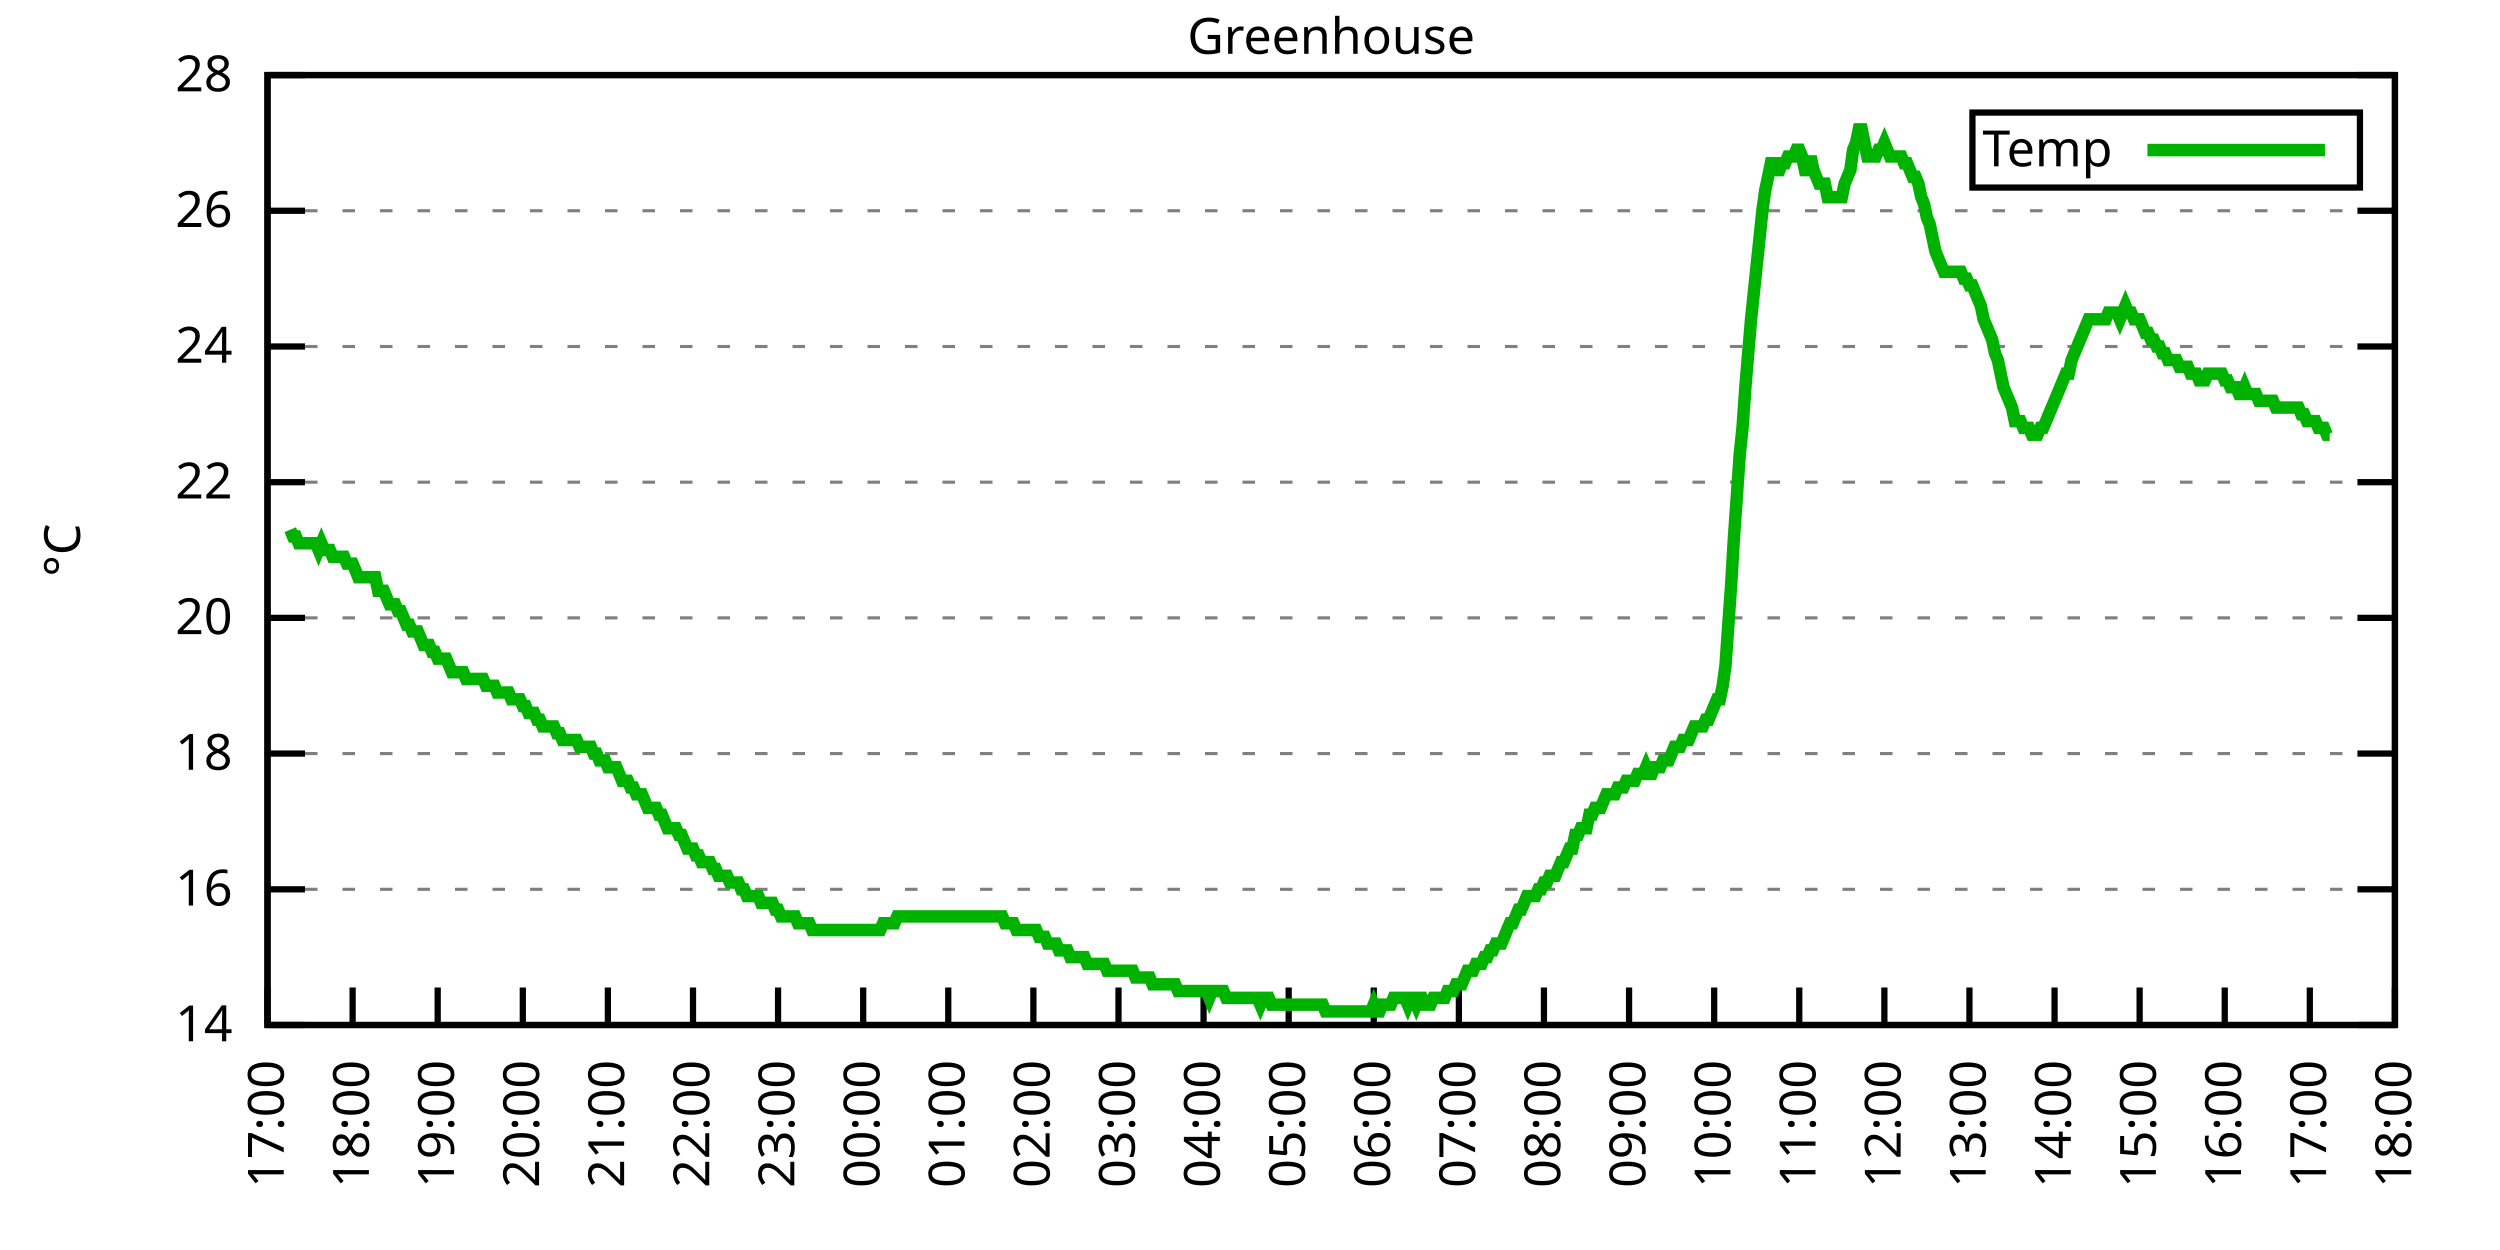
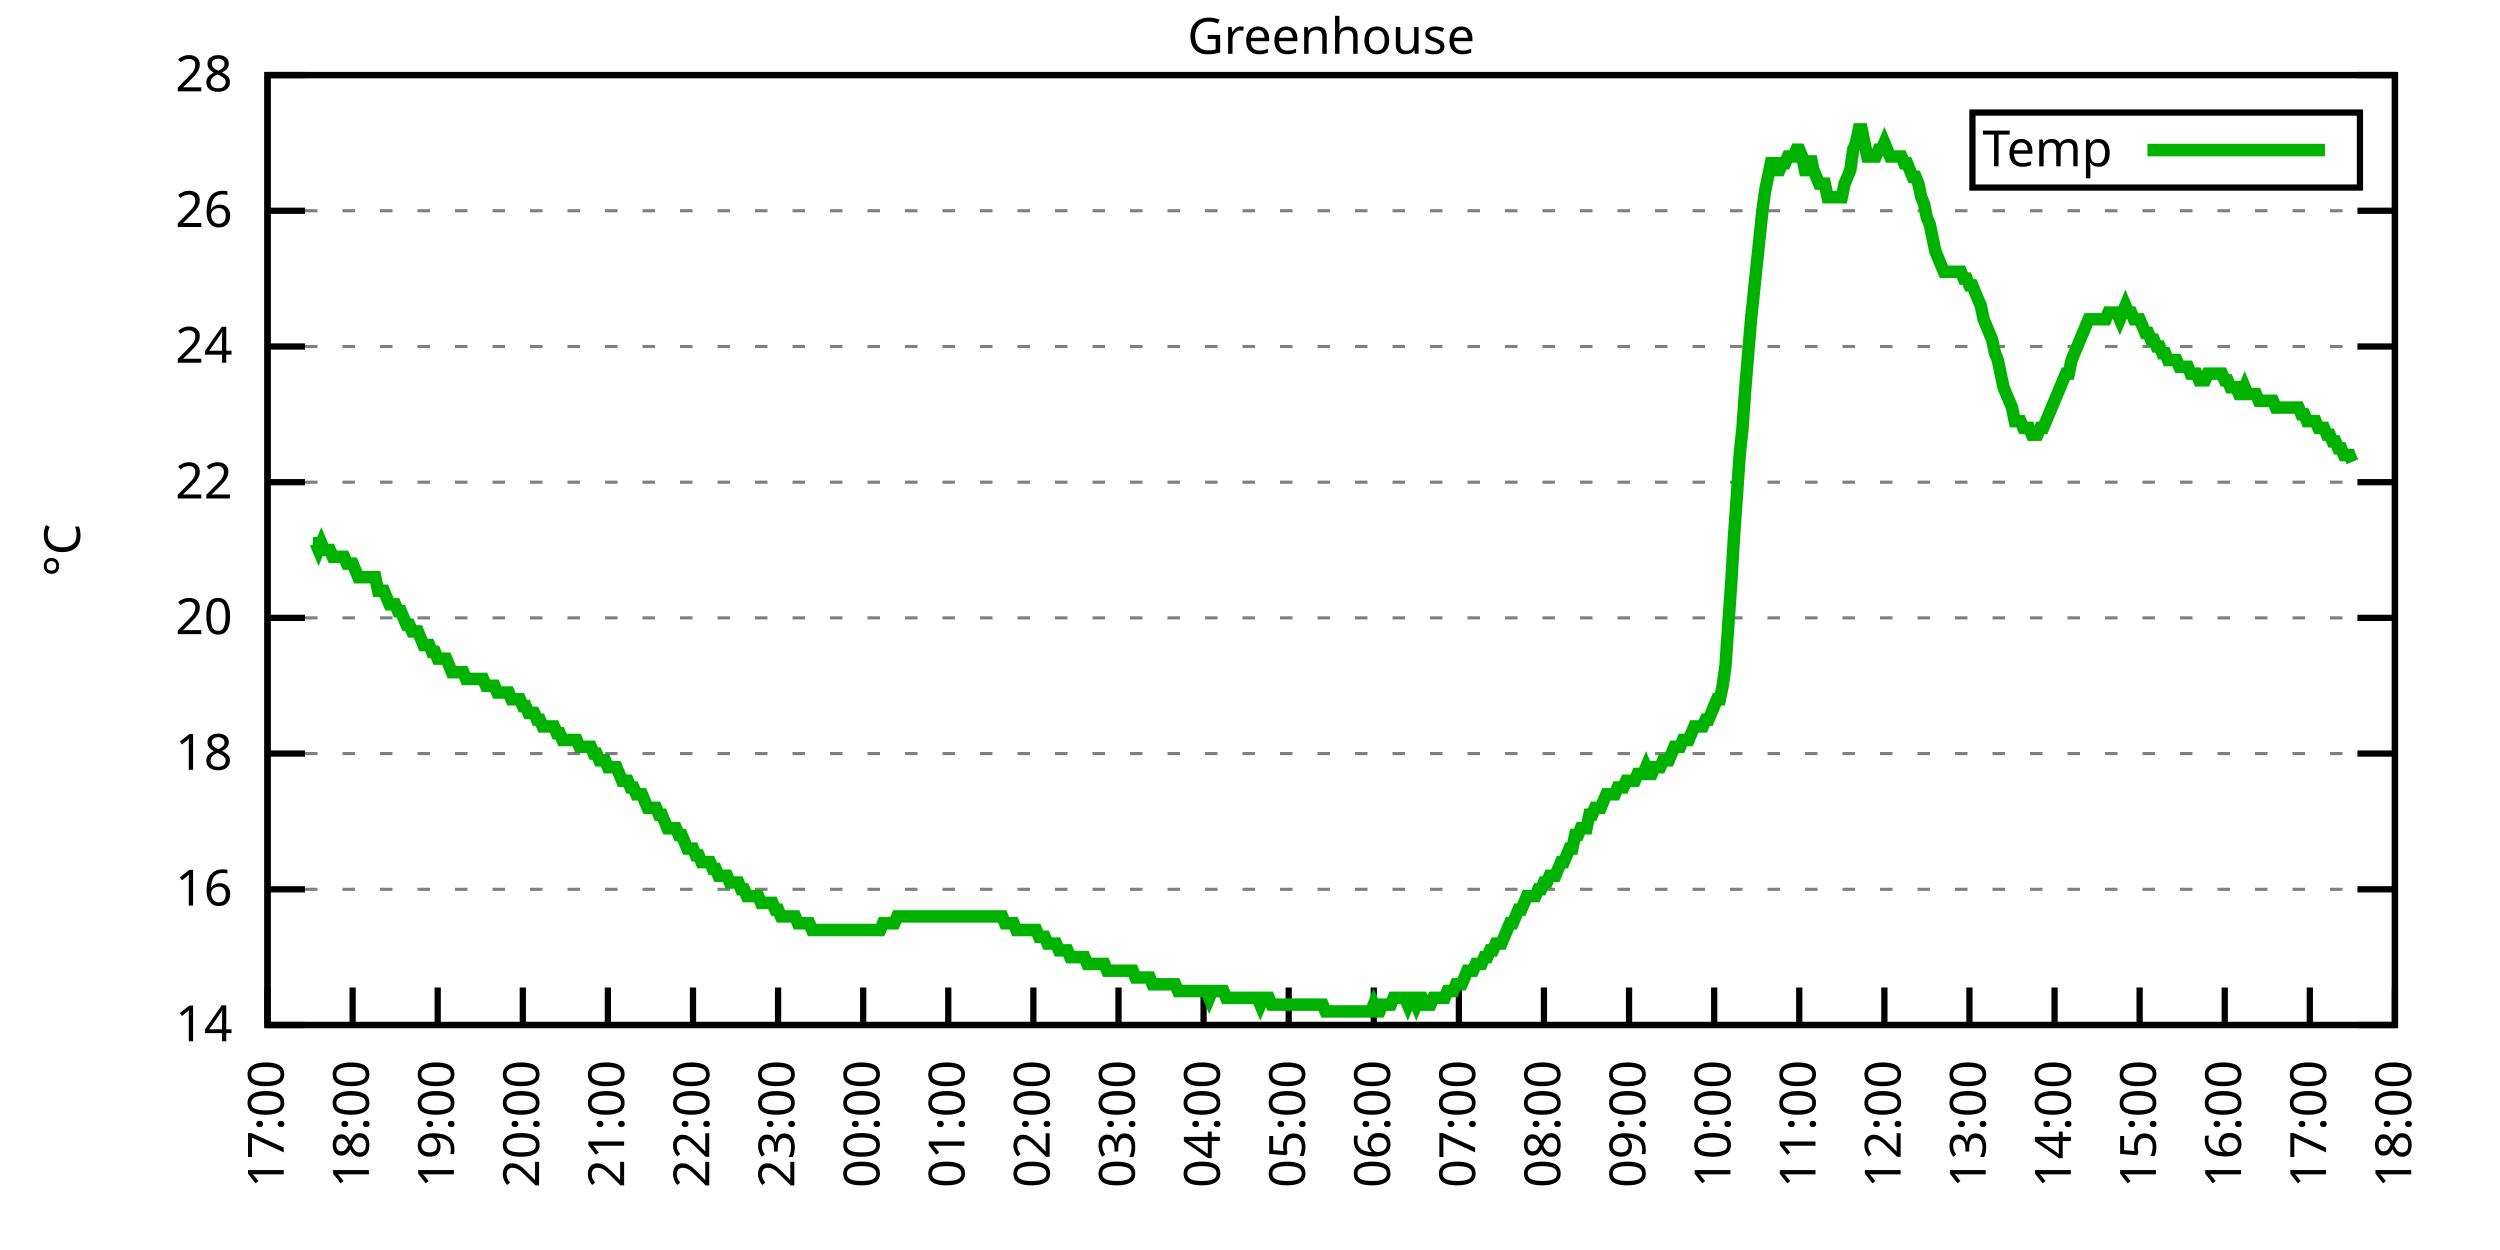
<svg xmlns="http://www.w3.org/2000/svg" xmlns:xlink="http://www.w3.org/1999/xlink" width="400" height="200" viewBox="0 0 400 200">
  <g id="gnuplot_canvas">
    <rect x="0" y="0" width="400" height="200" fill="none" />
    <defs>
      <circle id="gpDot" r="0.5" stroke-width="0.5" stroke="currentColor" />
      <path id="gpPt0" stroke-width="0.333" stroke="currentColor" d="M-1,0 h2 M0,-1 v2" />
      <path id="gpPt1" stroke-width="0.333" stroke="currentColor" d="M-1,-1 L1,1 M1,-1 L-1,1" />
      <path id="gpPt2" stroke-width="0.333" stroke="currentColor" d="M-1,0 L1,0 M0,-1 L0,1 M-1,-1 L1,1 M-1,1 L1,-1" />
      <rect id="gpPt3" stroke-width="0.333" stroke="currentColor" x="-1" y="-1" width="2" height="2" />
      <rect id="gpPt4" stroke-width="0.333" stroke="currentColor" fill="currentColor" x="-1" y="-1" width="2" height="2" />
      <circle id="gpPt5" stroke-width="0.333" stroke="currentColor" cx="0" cy="0" r="1" />
      <use xlink:href="#gpPt5" id="gpPt6" fill="currentColor" stroke="none" />
      <path id="gpPt7" stroke-width="0.333" stroke="currentColor" d="M0,-1.33 L-1.33,0.67 L1.33,0.67 z" />
      <use xlink:href="#gpPt7" id="gpPt8" fill="currentColor" stroke="none" />
      <use xlink:href="#gpPt7" id="gpPt9" stroke="currentColor" transform="rotate(180)" />
      <use xlink:href="#gpPt9" id="gpPt10" fill="currentColor" stroke="none" />
      <use xlink:href="#gpPt3" id="gpPt11" stroke="currentColor" transform="rotate(45)" />
      <use xlink:href="#gpPt11" id="gpPt12" fill="currentColor" stroke="none" />
      <path id="gpPt13" stroke-width="0.333" stroke="currentColor" d="M0,1.330 L1.265,0.411 L0.782,-1.067 L-0.782,-1.076 L-1.265,0.411 z" />
      <use xlink:href="#gpPt13" id="gpPt14" fill="currentColor" stroke="none" />
      <filter id="textbox" filterUnits="objectBoundingBox" x="0" y="0" height="1" width="1">
        <feFlood flood-color="white" flood-opacity="1" result="bgnd" />
        <feComposite in="SourceGraphic" in2="bgnd" operator="atop" />
      </filter>
      <filter id="greybox" filterUnits="objectBoundingBox" x="0" y="0" height="1" width="1">
        <feFlood flood-color="lightgrey" flood-opacity="1" result="grey" />
        <feComposite in="SourceGraphic" in2="grey" operator="atop" />
      </filter>
    </defs>
    <g fill="none" color="white" stroke="currentColor" stroke-width="1.00" stroke-linecap="butt" stroke-linejoin="miter">
</g>
    <g fill="none" color="black" stroke="currentColor" stroke-width="1.00" stroke-linecap="butt" stroke-linejoin="miter">
      <g stroke="none" shape-rendering="crispEdges">
        <polygon fill="rgb(255, 255, 255)" points="42.80,164.00 383.18,164.00 383.18,12.02 42.80,12.02 " />
      </g>
    </g>
    <g fill="none" color="black" stroke="currentColor" stroke-width="1.00" stroke-linecap="butt" stroke-linejoin="miter">
</g>
    <g fill="none" color="black" stroke="black" stroke-width="0.50" stroke-linecap="butt" stroke-linejoin="miter">
</g>
    <g fill="none" color="gray" stroke="currentColor" stroke-width="0.50" stroke-linecap="butt" stroke-linejoin="miter">
      <path stroke="gray" stroke-dasharray="2,4" class="gridline" d="M42.80,164.00 L383.19,164.00  " />
    </g>
    <g fill="none" color="gray" stroke="gray" stroke-width="1.00" stroke-linecap="butt" stroke-linejoin="miter">
</g>
    <g fill="none" color="black" stroke="currentColor" stroke-width="1.00" stroke-linecap="butt" stroke-linejoin="miter">
      <path stroke="black" d="M42.80,164.00 L48.80,164.00 M383.19,164.00 L377.19,164.00  " />
      <g transform="translate(37.20,166.60)" stroke="none" fill="black" font-family="Sans" font-size="8.00" text-anchor="end">
        <text>
          <tspan font-family="Sans"> 14</tspan>
        </text>
      </g>
    </g>
    <g fill="none" color="black" stroke="currentColor" stroke-width="1.00" stroke-linecap="butt" stroke-linejoin="miter">
</g>
    <g fill="none" color="black" stroke="black" stroke-width="0.50" stroke-linecap="butt" stroke-linejoin="miter">
</g>
    <g fill="none" color="gray" stroke="currentColor" stroke-width="0.50" stroke-linecap="butt" stroke-linejoin="miter">
      <path stroke="gray" stroke-dasharray="2,4" class="gridline" d="M42.80,142.29 L383.19,142.29  " />
    </g>
    <g fill="none" color="gray" stroke="gray" stroke-width="1.00" stroke-linecap="butt" stroke-linejoin="miter">
</g>
    <g fill="none" color="black" stroke="currentColor" stroke-width="1.00" stroke-linecap="butt" stroke-linejoin="miter">
      <path stroke="black" d="M42.80,142.29 L48.80,142.29 M383.19,142.29 L377.19,142.29  " />
      <g transform="translate(37.20,144.89)" stroke="none" fill="black" font-family="Sans" font-size="8.00" text-anchor="end">
        <text>
          <tspan font-family="Sans"> 16</tspan>
        </text>
      </g>
    </g>
    <g fill="none" color="black" stroke="currentColor" stroke-width="1.00" stroke-linecap="butt" stroke-linejoin="miter">
</g>
    <g fill="none" color="black" stroke="black" stroke-width="0.50" stroke-linecap="butt" stroke-linejoin="miter">
</g>
    <g fill="none" color="gray" stroke="currentColor" stroke-width="0.50" stroke-linecap="butt" stroke-linejoin="miter">
      <path stroke="gray" stroke-dasharray="2,4" class="gridline" d="M42.80,120.57 L383.19,120.57  " />
    </g>
    <g fill="none" color="gray" stroke="gray" stroke-width="1.00" stroke-linecap="butt" stroke-linejoin="miter">
</g>
    <g fill="none" color="black" stroke="currentColor" stroke-width="1.00" stroke-linecap="butt" stroke-linejoin="miter">
      <path stroke="black" d="M42.80,120.57 L48.80,120.57 M383.19,120.57 L377.19,120.57  " />
      <g transform="translate(37.20,123.17)" stroke="none" fill="black" font-family="Sans" font-size="8.00" text-anchor="end">
        <text>
          <tspan font-family="Sans"> 18</tspan>
        </text>
      </g>
    </g>
    <g fill="none" color="black" stroke="currentColor" stroke-width="1.00" stroke-linecap="butt" stroke-linejoin="miter">
</g>
    <g fill="none" color="black" stroke="black" stroke-width="0.50" stroke-linecap="butt" stroke-linejoin="miter">
</g>
    <g fill="none" color="gray" stroke="currentColor" stroke-width="0.50" stroke-linecap="butt" stroke-linejoin="miter">
      <path stroke="gray" stroke-dasharray="2,4" class="gridline" d="M42.80,98.86 L383.19,98.86  " />
    </g>
    <g fill="none" color="gray" stroke="gray" stroke-width="1.00" stroke-linecap="butt" stroke-linejoin="miter">
</g>
    <g fill="none" color="black" stroke="currentColor" stroke-width="1.00" stroke-linecap="butt" stroke-linejoin="miter">
      <path stroke="black" d="M42.80,98.86 L48.80,98.86 M383.19,98.86 L377.19,98.86  " />
      <g transform="translate(37.20,101.46)" stroke="none" fill="black" font-family="Sans" font-size="8.00" text-anchor="end">
        <text>
          <tspan font-family="Sans"> 20</tspan>
        </text>
      </g>
    </g>
    <g fill="none" color="black" stroke="currentColor" stroke-width="1.00" stroke-linecap="butt" stroke-linejoin="miter">
</g>
    <g fill="none" color="black" stroke="black" stroke-width="0.50" stroke-linecap="butt" stroke-linejoin="miter">
</g>
    <g fill="none" color="gray" stroke="currentColor" stroke-width="0.50" stroke-linecap="butt" stroke-linejoin="miter">
      <path stroke="gray" stroke-dasharray="2,4" class="gridline" d="M42.80,77.15 L383.19,77.15  " />
    </g>
    <g fill="none" color="gray" stroke="gray" stroke-width="1.00" stroke-linecap="butt" stroke-linejoin="miter">
</g>
    <g fill="none" color="black" stroke="currentColor" stroke-width="1.00" stroke-linecap="butt" stroke-linejoin="miter">
      <path stroke="black" d="M42.80,77.15 L48.80,77.15 M383.19,77.15 L377.19,77.15  " />
      <g transform="translate(37.20,79.75)" stroke="none" fill="black" font-family="Sans" font-size="8.00" text-anchor="end">
        <text>
          <tspan font-family="Sans"> 22</tspan>
        </text>
      </g>
    </g>
    <g fill="none" color="black" stroke="currentColor" stroke-width="1.00" stroke-linecap="butt" stroke-linejoin="miter">
</g>
    <g fill="none" color="black" stroke="black" stroke-width="0.50" stroke-linecap="butt" stroke-linejoin="miter">
</g>
    <g fill="none" color="gray" stroke="currentColor" stroke-width="0.50" stroke-linecap="butt" stroke-linejoin="miter">
      <path stroke="gray" stroke-dasharray="2,4" class="gridline" d="M42.80,55.44 L383.19,55.44  " />
    </g>
    <g fill="none" color="gray" stroke="gray" stroke-width="1.00" stroke-linecap="butt" stroke-linejoin="miter">
</g>
    <g fill="none" color="black" stroke="currentColor" stroke-width="1.00" stroke-linecap="butt" stroke-linejoin="miter">
      <path stroke="black" d="M42.80,55.44 L48.80,55.44 M383.19,55.44 L377.19,55.44  " />
      <g transform="translate(37.20,58.04)" stroke="none" fill="black" font-family="Sans" font-size="8.00" text-anchor="end">
        <text>
          <tspan font-family="Sans"> 24</tspan>
        </text>
      </g>
    </g>
    <g fill="none" color="black" stroke="currentColor" stroke-width="1.00" stroke-linecap="butt" stroke-linejoin="miter">
</g>
    <g fill="none" color="black" stroke="black" stroke-width="0.50" stroke-linecap="butt" stroke-linejoin="miter">
</g>
    <g fill="none" color="gray" stroke="currentColor" stroke-width="0.50" stroke-linecap="butt" stroke-linejoin="miter">
      <path stroke="gray" stroke-dasharray="2,4" class="gridline" d="M42.80,33.72 L383.19,33.72  " />
    </g>
    <g fill="none" color="gray" stroke="gray" stroke-width="1.00" stroke-linecap="butt" stroke-linejoin="miter">
</g>
    <g fill="none" color="black" stroke="currentColor" stroke-width="1.00" stroke-linecap="butt" stroke-linejoin="miter">
      <path stroke="black" d="M42.80,33.72 L48.80,33.72 M383.19,33.72 L377.19,33.72  " />
      <g transform="translate(37.20,36.32)" stroke="none" fill="black" font-family="Sans" font-size="8.00" text-anchor="end">
        <text>
          <tspan font-family="Sans"> 26</tspan>
        </text>
      </g>
    </g>
    <g fill="none" color="black" stroke="currentColor" stroke-width="1.00" stroke-linecap="butt" stroke-linejoin="miter">
</g>
    <g fill="none" color="black" stroke="black" stroke-width="0.50" stroke-linecap="butt" stroke-linejoin="miter">
</g>
    <g fill="none" color="gray" stroke="currentColor" stroke-width="0.50" stroke-linecap="butt" stroke-linejoin="miter">
      <path stroke="gray" stroke-dasharray="2,4" class="gridline" d="M42.80,12.01 L383.19,12.01  " />
    </g>
    <g fill="none" color="gray" stroke="gray" stroke-width="1.00" stroke-linecap="butt" stroke-linejoin="miter">
</g>
    <g fill="none" color="black" stroke="currentColor" stroke-width="1.00" stroke-linecap="butt" stroke-linejoin="miter">
      <path stroke="black" d="M42.80,12.01 L48.80,12.01 M383.19,12.01 L377.19,12.01  " />
      <g transform="translate(37.20,14.61)" stroke="none" fill="black" font-family="Sans" font-size="8.00" text-anchor="end">
        <text>
          <tspan font-family="Sans"> 28</tspan>
        </text>
      </g>
    </g>
    <g fill="none" color="black" stroke="currentColor" stroke-width="1.00" stroke-linecap="butt" stroke-linejoin="miter">
      <path stroke="black" d="M42.80,164.00 L42.80,158.00  " />
      <g transform="translate(45.40,169.60) rotate(270.00)" stroke="none" fill="black" font-family="Sans" font-size="8.00" text-anchor="end">
        <text>
          <tspan font-family="Sans">17:00</tspan>
        </text>
      </g>
    </g>
    <g fill="none" color="black" stroke="currentColor" stroke-width="1.00" stroke-linecap="butt" stroke-linejoin="miter">
      <path stroke="black" d="M56.42,164.00 L56.42,158.00  " />
      <g transform="translate(59.02,169.60) rotate(270.00)" stroke="none" fill="black" font-family="Sans" font-size="8.00" text-anchor="end">
        <text>
          <tspan font-family="Sans">18:00</tspan>
        </text>
      </g>
    </g>
    <g fill="none" color="black" stroke="currentColor" stroke-width="1.00" stroke-linecap="butt" stroke-linejoin="miter">
      <path stroke="black" d="M70.03,164.00 L70.03,158.00  " />
      <g transform="translate(72.63,169.60) rotate(270.00)" stroke="none" fill="black" font-family="Sans" font-size="8.00" text-anchor="end">
        <text>
          <tspan font-family="Sans">19:00</tspan>
        </text>
      </g>
    </g>
    <g fill="none" color="black" stroke="currentColor" stroke-width="1.00" stroke-linecap="butt" stroke-linejoin="miter">
      <path stroke="black" d="M83.65,164.00 L83.65,158.00  " />
      <g transform="translate(86.25,169.60) rotate(270.00)" stroke="none" fill="black" font-family="Sans" font-size="8.00" text-anchor="end">
        <text>
          <tspan font-family="Sans">20:00</tspan>
        </text>
      </g>
    </g>
    <g fill="none" color="black" stroke="currentColor" stroke-width="1.00" stroke-linecap="butt" stroke-linejoin="miter">
      <path stroke="black" d="M97.26,164.00 L97.26,158.00  " />
      <g transform="translate(99.86,169.60) rotate(270.00)" stroke="none" fill="black" font-family="Sans" font-size="8.00" text-anchor="end">
        <text>
          <tspan font-family="Sans">21:00</tspan>
        </text>
      </g>
    </g>
    <g fill="none" color="black" stroke="currentColor" stroke-width="1.00" stroke-linecap="butt" stroke-linejoin="miter">
      <path stroke="black" d="M110.88,164.00 L110.88,158.00  " />
      <g transform="translate(113.48,169.60) rotate(270.00)" stroke="none" fill="black" font-family="Sans" font-size="8.00" text-anchor="end">
        <text>
          <tspan font-family="Sans">22:00</tspan>
        </text>
      </g>
    </g>
    <g fill="none" color="black" stroke="currentColor" stroke-width="1.00" stroke-linecap="butt" stroke-linejoin="miter">
      <path stroke="black" d="M124.49,164.00 L124.49,158.00  " />
      <g transform="translate(127.09,169.60) rotate(270.00)" stroke="none" fill="black" font-family="Sans" font-size="8.00" text-anchor="end">
        <text>
          <tspan font-family="Sans">23:00</tspan>
        </text>
      </g>
    </g>
    <g fill="none" color="black" stroke="currentColor" stroke-width="1.00" stroke-linecap="butt" stroke-linejoin="miter">
      <path stroke="black" d="M138.11,164.00 L138.11,158.00  " />
      <g transform="translate(140.71,169.60) rotate(270.00)" stroke="none" fill="black" font-family="Sans" font-size="8.00" text-anchor="end">
        <text>
          <tspan font-family="Sans">00:00</tspan>
        </text>
      </g>
    </g>
    <g fill="none" color="black" stroke="currentColor" stroke-width="1.00" stroke-linecap="butt" stroke-linejoin="miter">
      <path stroke="black" d="M151.72,164.00 L151.72,158.00  " />
      <g transform="translate(154.32,169.60) rotate(270.00)" stroke="none" fill="black" font-family="Sans" font-size="8.00" text-anchor="end">
        <text>
          <tspan font-family="Sans">01:00</tspan>
        </text>
      </g>
    </g>
    <g fill="none" color="black" stroke="currentColor" stroke-width="1.00" stroke-linecap="butt" stroke-linejoin="miter">
      <path stroke="black" d="M165.34,164.00 L165.34,158.00  " />
      <g transform="translate(167.94,169.60) rotate(270.00)" stroke="none" fill="black" font-family="Sans" font-size="8.00" text-anchor="end">
        <text>
          <tspan font-family="Sans">02:00</tspan>
        </text>
      </g>
    </g>
    <g fill="none" color="black" stroke="currentColor" stroke-width="1.00" stroke-linecap="butt" stroke-linejoin="miter">
      <path stroke="black" d="M178.96,164.00 L178.96,158.00  " />
      <g transform="translate(181.56,169.60) rotate(270.00)" stroke="none" fill="black" font-family="Sans" font-size="8.00" text-anchor="end">
        <text>
          <tspan font-family="Sans">03:00</tspan>
        </text>
      </g>
    </g>
    <g fill="none" color="black" stroke="currentColor" stroke-width="1.00" stroke-linecap="butt" stroke-linejoin="miter">
      <path stroke="black" d="M192.57,164.00 L192.57,158.00  " />
      <g transform="translate(195.17,169.60) rotate(270.00)" stroke="none" fill="black" font-family="Sans" font-size="8.00" text-anchor="end">
        <text>
          <tspan font-family="Sans">04:00</tspan>
        </text>
      </g>
    </g>
    <g fill="none" color="black" stroke="currentColor" stroke-width="1.00" stroke-linecap="butt" stroke-linejoin="miter">
      <path stroke="black" d="M206.19,164.00 L206.19,158.00  " />
      <g transform="translate(208.79,169.60) rotate(270.00)" stroke="none" fill="black" font-family="Sans" font-size="8.00" text-anchor="end">
        <text>
          <tspan font-family="Sans">05:00</tspan>
        </text>
      </g>
    </g>
    <g fill="none" color="black" stroke="currentColor" stroke-width="1.00" stroke-linecap="butt" stroke-linejoin="miter">
      <path stroke="black" d="M219.80,164.00 L219.80,158.00  " />
      <g transform="translate(222.40,169.60) rotate(270.00)" stroke="none" fill="black" font-family="Sans" font-size="8.00" text-anchor="end">
        <text>
          <tspan font-family="Sans">06:00</tspan>
        </text>
      </g>
    </g>
    <g fill="none" color="black" stroke="currentColor" stroke-width="1.00" stroke-linecap="butt" stroke-linejoin="miter">
      <path stroke="black" d="M233.42,164.00 L233.42,158.00  " />
      <g transform="translate(236.02,169.60) rotate(270.00)" stroke="none" fill="black" font-family="Sans" font-size="8.00" text-anchor="end">
        <text>
          <tspan font-family="Sans">07:00</tspan>
        </text>
      </g>
    </g>
    <g fill="none" color="black" stroke="currentColor" stroke-width="1.00" stroke-linecap="butt" stroke-linejoin="miter">
      <path stroke="black" d="M247.03,164.00 L247.03,158.00  " />
      <g transform="translate(249.63,169.60) rotate(270.00)" stroke="none" fill="black" font-family="Sans" font-size="8.00" text-anchor="end">
        <text>
          <tspan font-family="Sans">08:00</tspan>
        </text>
      </g>
    </g>
    <g fill="none" color="black" stroke="currentColor" stroke-width="1.00" stroke-linecap="butt" stroke-linejoin="miter">
      <path stroke="black" d="M260.65,164.00 L260.65,158.00  " />
      <g transform="translate(263.25,169.60) rotate(270.00)" stroke="none" fill="black" font-family="Sans" font-size="8.00" text-anchor="end">
        <text>
          <tspan font-family="Sans">09:00</tspan>
        </text>
      </g>
    </g>
    <g fill="none" color="black" stroke="currentColor" stroke-width="1.00" stroke-linecap="butt" stroke-linejoin="miter">
      <path stroke="black" d="M274.27,164.00 L274.27,158.00  " />
      <g transform="translate(276.87,169.60) rotate(270.00)" stroke="none" fill="black" font-family="Sans" font-size="8.00" text-anchor="end">
        <text>
          <tspan font-family="Sans">10:00</tspan>
        </text>
      </g>
    </g>
    <g fill="none" color="black" stroke="currentColor" stroke-width="1.00" stroke-linecap="butt" stroke-linejoin="miter">
      <path stroke="black" d="M287.88,164.00 L287.88,158.00  " />
      <g transform="translate(290.48,169.60) rotate(270.00)" stroke="none" fill="black" font-family="Sans" font-size="8.00" text-anchor="end">
        <text>
          <tspan font-family="Sans">11:00</tspan>
        </text>
      </g>
    </g>
    <g fill="none" color="black" stroke="currentColor" stroke-width="1.00" stroke-linecap="butt" stroke-linejoin="miter">
      <path stroke="black" d="M301.50,164.00 L301.50,158.00  " />
      <g transform="translate(304.10,169.60) rotate(270.00)" stroke="none" fill="black" font-family="Sans" font-size="8.00" text-anchor="end">
        <text>
          <tspan font-family="Sans">12:00</tspan>
        </text>
      </g>
    </g>
    <g fill="none" color="black" stroke="currentColor" stroke-width="1.00" stroke-linecap="butt" stroke-linejoin="miter">
      <path stroke="black" d="M315.11,164.00 L315.11,158.00  " />
      <g transform="translate(317.71,169.60) rotate(270.00)" stroke="none" fill="black" font-family="Sans" font-size="8.00" text-anchor="end">
        <text>
          <tspan font-family="Sans">13:00</tspan>
        </text>
      </g>
    </g>
    <g fill="none" color="black" stroke="currentColor" stroke-width="1.00" stroke-linecap="butt" stroke-linejoin="miter">
      <path stroke="black" d="M328.73,164.00 L328.73,158.00  " />
      <g transform="translate(331.33,169.60) rotate(270.00)" stroke="none" fill="black" font-family="Sans" font-size="8.00" text-anchor="end">
        <text>
          <tspan font-family="Sans">14:00</tspan>
        </text>
      </g>
    </g>
    <g fill="none" color="black" stroke="currentColor" stroke-width="1.00" stroke-linecap="butt" stroke-linejoin="miter">
      <path stroke="black" d="M342.34,164.00 L342.34,158.00  " />
      <g transform="translate(344.94,169.60) rotate(270.00)" stroke="none" fill="black" font-family="Sans" font-size="8.00" text-anchor="end">
        <text>
          <tspan font-family="Sans">15:00</tspan>
        </text>
      </g>
    </g>
    <g fill="none" color="black" stroke="currentColor" stroke-width="1.00" stroke-linecap="butt" stroke-linejoin="miter">
      <path stroke="black" d="M355.96,164.00 L355.96,158.00  " />
      <g transform="translate(358.56,169.60) rotate(270.00)" stroke="none" fill="black" font-family="Sans" font-size="8.00" text-anchor="end">
        <text>
          <tspan font-family="Sans">16:00</tspan>
        </text>
      </g>
    </g>
    <g fill="none" color="black" stroke="currentColor" stroke-width="1.00" stroke-linecap="butt" stroke-linejoin="miter">
      <path stroke="black" d="M369.57,164.00 L369.57,158.00  " />
      <g transform="translate(372.17,169.60) rotate(270.00)" stroke="none" fill="black" font-family="Sans" font-size="8.00" text-anchor="end">
        <text>
          <tspan font-family="Sans">17:00</tspan>
        </text>
      </g>
    </g>
    <g fill="none" color="black" stroke="currentColor" stroke-width="1.00" stroke-linecap="butt" stroke-linejoin="miter">
      <path stroke="black" d="M383.19,164.00 L383.19,158.00  " />
      <g transform="translate(385.79,169.60) rotate(270.00)" stroke="none" fill="black" font-family="Sans" font-size="8.00" text-anchor="end">
        <text>
          <tspan font-family="Sans">18:00</tspan>
        </text>
      </g>
    </g>
    <g fill="none" color="black" stroke="currentColor" stroke-width="1.00" stroke-linecap="butt" stroke-linejoin="miter">
</g>
    <g fill="none" color="black" stroke="currentColor" stroke-width="1.00" stroke-linecap="butt" stroke-linejoin="miter">
      <path stroke="black" d="M42.80,12.01 L42.80,164.00 L383.19,164.00 L383.19,12.01 L42.80,12.01 Z  " />
    </g>
    <g fill="none" color="black" stroke="currentColor" stroke-width="1.00" stroke-linecap="butt" stroke-linejoin="miter">
</g>
    <g fill="none" color="black" stroke="currentColor" stroke-width="1.00" stroke-linecap="butt" stroke-linejoin="miter">
      <path stroke="black" d="M315.59,30.01 L315.59,18.01 L377.59,18.01 L377.59,30.01 L315.59,30.01 Z  " />
    </g>
    <g id="Greenhouse_plot_1">
      <g fill="none" color="white" stroke="black" stroke-width="2.00" stroke-linecap="butt" stroke-linejoin="miter">
</g>
      <g fill="none" color="black" stroke="currentColor" stroke-width="2.00" stroke-linecap="butt" stroke-linejoin="miter">
        <g transform="translate(337.99,26.61)" stroke="none" fill="black" font-family="Sans" font-size="8.00" text-anchor="end">
          <text>
            <tspan font-family="Sans">Temp</tspan>
          </text>
        </g>
      </g>
      <g fill="none" color="black" stroke="currentColor" stroke-width="2.00" stroke-linecap="butt" stroke-linejoin="miter">
-         <path stroke="rgb(  0, 178,   0)" d="M343.59,24.01 L371.99,24.01 M46.43,84.75 L46.88,85.83 L47.34,85.83 L47.79,86.92 L48.25,86.92 L48.70,86.92   L49.15,86.92 L49.61,86.92 L50.06,86.92 L50.52,86.92 L50.97,88.00 L51.42,86.92 L51.88,88.00 L52.33,88.00   L52.78,88.00 L53.24,89.09 L53.69,89.09 L54.15,89.09 L54.60,89.09 L55.05,89.09 L55.51,90.18 L55.96,90.18   L56.42,90.18 L56.87,91.26 L57.32,92.35 L57.78,92.35 L58.23,92.35 L58.68,92.35 L59.14,92.35 L59.59,92.35   L60.05,92.35 L60.50,94.52 L60.95,94.52 L61.41,94.52 L61.86,95.60 L62.32,96.69 L62.77,96.69 L63.22,96.69   L63.68,97.78 L64.13,97.78 L64.58,98.86 L65.04,99.95 L65.49,99.95 L65.95,101.03 L66.40,101.03 L66.85,101.03   L67.31,102.12 L67.76,103.20 L68.22,103.20 L68.67,103.20 L69.12,104.29 L69.58,104.29 L70.03,105.38 L70.49,105.38   L70.94,105.38 L71.39,105.38 L71.85,106.46 L72.30,107.55 L72.75,107.55 L73.21,107.55 L73.66,107.55 L74.12,107.55   L74.57,108.63 L75.02,108.63 L75.48,108.63 L75.93,108.63 L76.39,108.63 L76.84,108.63 L77.29,108.63 L77.75,109.72   L78.20,109.72 L78.65,109.72 L79.11,109.72 L79.56,110.80 L80.02,110.80 L80.47,110.80 L80.92,110.80 L81.38,110.80   L81.83,111.89 L82.29,111.89 L82.74,111.89 L83.19,111.89 L83.65,112.97 L84.10,112.97 L84.55,114.06 L85.01,114.06   L85.46,114.06 L85.92,115.15 L86.37,115.15 L86.82,116.23 L87.28,116.23 L87.73,116.23 L88.19,116.23 L88.64,116.23   L89.09,117.32 L89.55,117.32 L90.00,118.40 L90.45,118.40 L90.91,118.40 L91.36,118.40 L91.82,118.40 L92.27,118.40   L92.72,119.49 L93.18,119.49 L93.63,119.49 L94.09,119.49 L94.54,119.49 L94.99,120.57 L95.45,120.57 L95.90,121.66   L96.35,121.66 L96.81,121.66 L97.26,122.75 L97.72,122.75 L98.17,122.75 L98.62,122.75 L99.08,123.83 L99.53,124.92   L99.99,124.92 L100.44,124.92 L100.89,126.00 L101.35,126.00 L101.80,127.09 L102.25,127.09 L102.71,127.09 L103.16,128.17   L103.62,129.26 L104.07,129.26 L104.52,129.26 L104.98,129.26 L105.43,130.35 L105.89,130.35 L106.34,131.43 L106.79,132.52   L107.25,132.52 L107.70,132.52 L108.15,132.52 L108.61,133.60 L109.06,133.60 L109.52,134.69 L109.97,135.77 L110.42,135.77   L110.88,135.77 L111.33,136.86 L111.79,136.86 L112.24,137.94 L112.69,137.94 L113.15,137.94 L113.60,137.94 L114.05,139.03   L114.51,139.03 L114.96,140.12 L115.42,140.12 L115.87,140.12 L116.32,140.12 L116.78,141.20 L117.23,141.20 L117.69,141.20   L118.14,141.20 L118.59,142.29 L119.05,142.29 L119.50,143.37 L119.96,143.37 L120.41,143.37 L120.86,143.37 L121.32,143.37   L121.77,144.46 L122.22,144.46 L122.68,144.46 L123.13,144.46 L123.59,144.46 L124.04,145.54 L124.49,145.54 L124.95,146.63   L125.40,146.63 L125.86,146.63 L126.31,146.63 L126.76,146.63 L127.22,146.63 L127.67,147.72 L128.12,147.72 L128.58,147.72   L129.03,147.72 L129.49,147.72 L129.94,148.80 L130.39,148.80 L130.85,148.80 L131.30,148.80 L131.76,148.80 L132.21,148.80   L132.66,148.80 L133.12,148.80 L133.57,148.80 L134.02,148.80 L134.48,148.80 L134.93,148.80 L135.39,148.80 L135.84,148.80   L136.29,148.80 L136.75,148.80 L137.20,148.80 L137.66,148.80 L138.11,148.80 L138.56,148.80 L139.02,148.80 L139.47,148.80   L139.92,148.80 L140.38,148.80 L140.83,148.80 L141.29,147.72 L141.74,147.72 L142.19,147.72 L142.65,147.72 L143.10,147.72   L143.56,146.63 L144.01,146.63 L144.46,146.63 L144.92,146.63 L145.37,146.63 L145.82,146.63 L146.28,146.63 L146.73,146.63   L147.19,146.63 L147.64,146.63 L148.09,146.63 L148.55,146.63 L149.00,146.63 L149.46,146.63 L149.91,146.63 L150.36,146.63   L150.82,146.63 L151.27,146.63 L151.72,146.63 L152.18,146.63 L152.63,146.63 L153.09,146.63 L153.54,146.63 L153.99,146.63   L154.45,146.63 L154.90,146.63 L155.36,146.63 L155.81,146.63 L156.26,146.63 L156.72,146.63 L157.17,146.63 L157.62,146.63   L158.08,146.63 L158.53,146.63 L158.99,146.63 L159.44,146.63 L159.89,146.63 L160.35,146.63 L160.80,147.72 L161.26,147.72   L161.71,147.72 L162.16,147.72 L162.62,148.80 L163.07,148.80 L163.52,148.80 L163.98,148.80 L164.43,148.80 L164.89,148.80   L165.34,148.80 L165.79,148.80 L166.25,149.89 L166.70,149.89 L167.16,149.89 L167.61,150.97 L168.06,150.97 L168.52,150.97   L168.97,150.97 L169.43,152.06 L169.88,152.06 L170.33,152.06 L170.79,152.06 L171.24,153.14 L171.69,153.14 L172.15,153.14   L172.60,153.14 L173.06,153.14 L173.51,153.14 L173.96,154.23 L174.42,154.23 L174.87,154.23 L175.33,154.23 L175.78,154.23   L176.23,154.23 L176.69,154.23 L177.14,155.31 L177.59,155.31 L178.05,155.31 L178.50,155.31 L178.96,155.31 L179.41,155.31   L179.86,155.31 L180.32,155.31 L180.77,155.31 L181.23,155.31 L181.68,156.40 L182.13,156.40 L182.59,156.40 L183.04,156.40   L183.49,156.40 L183.95,156.40 L184.40,157.49 L184.86,157.49 L185.31,157.49 L185.76,157.49 L186.22,157.49 L186.67,157.49   L187.13,157.49 L187.58,157.49 L188.03,157.49 L188.49,158.57 L188.94,158.57 L189.39,158.57 L189.85,158.57 L190.30,158.57   L190.76,158.57 L191.21,158.57 L191.66,158.57 L192.12,158.57 L192.57,158.57 L193.03,158.57 L193.48,159.66 L193.93,158.57   L194.39,158.57 L194.84,158.57 L195.29,158.57 L195.75,158.57 L196.20,159.66 L196.66,159.66 L197.11,159.66 L197.56,159.66   L198.02,159.66 L198.47,159.66 L198.93,159.66 L199.38,159.66 L199.83,159.66 L200.29,159.66 L200.74,159.66 L201.19,159.66   L201.65,160.74 L202.10,159.66 L202.56,159.66 L203.01,159.66 L203.46,160.74 L203.92,160.74 L204.37,160.74 L204.83,160.74   L205.28,160.74 L205.73,160.74 L206.19,160.74 L206.64,160.74 L207.09,160.74 L207.55,160.74 L208.00,160.74 L208.46,160.74   L208.91,160.74 L209.36,160.74 L209.82,160.74 L210.27,160.74 L210.73,160.74 L211.18,160.74 L211.63,160.74 L212.09,161.83   L212.54,161.83 L213.00,161.83 L213.45,161.83 L213.90,161.83 L214.36,161.83 L214.81,161.83 L215.26,161.83 L215.72,161.83   L216.17,161.83 L216.63,161.83 L217.08,161.83 L217.53,161.83 L217.99,161.83 L218.44,161.83 L218.90,161.83 L219.35,161.83   L219.80,160.74 L220.26,161.83 L220.71,161.83 L221.16,160.74 L221.62,160.74 L222.07,160.74 L222.53,160.74 L222.98,159.66   L223.43,159.66 L223.89,159.66 L224.34,159.66 L224.80,159.66 L225.25,160.74 L225.70,159.66 L226.16,159.66 L226.61,160.74   L227.06,159.66 L227.52,159.66 L227.97,160.74 L228.43,160.74 L228.88,160.74 L229.33,159.66 L229.79,159.66 L230.24,159.66   L230.70,159.66 L231.15,159.66 L231.60,158.57 L232.06,158.57 L232.51,158.57 L232.96,157.49 L233.42,157.49 L233.87,157.49   L234.33,156.40 L234.78,155.31 L235.23,155.31 L235.69,155.31 L236.14,154.23 L236.60,154.23 L237.05,154.23 L237.50,153.14   L237.96,153.14 L238.41,152.06 L238.86,152.06 L239.32,150.97 L239.77,150.97 L240.23,150.97 L240.68,149.89 L241.13,148.80   L241.59,147.72 L242.04,147.72 L242.50,146.63 L242.95,145.54 L243.40,145.54 L243.86,144.46 L244.31,143.37 L244.76,143.37   L245.22,143.37 L245.67,143.37 L246.13,142.29 L246.58,142.29 L247.03,141.20 L247.49,141.20 L247.94,140.12 L248.40,140.12   L248.85,140.12 L249.30,139.03 L249.76,137.94 L250.21,137.94 L250.66,136.86 L251.12,135.77 L251.57,135.77 L252.03,133.60   L252.48,133.60 L252.93,132.52 L253.39,132.52 L253.84,132.52 L254.30,130.35 L254.75,130.35 L255.20,129.26 L255.66,129.26   L256.11,129.26 L256.56,128.17 L257.02,127.09 L257.47,127.09 L257.93,127.09 L258.38,127.09 L258.83,126.00 L259.29,126.00   L259.74,126.00 L260.20,124.92 L260.65,124.92 L261.10,124.92 L261.56,124.92 L262.01,123.83 L262.47,123.83 L262.92,123.83   L263.37,122.75 L263.83,123.83 L264.28,123.83 L264.73,122.75 L265.19,122.75 L265.64,122.75 L266.10,121.66 L266.55,121.66   L267.00,121.66 L267.46,120.57 L267.91,119.49 L268.37,119.49 L268.82,119.49 L269.27,118.40 L269.73,118.40 L270.18,118.40   L270.63,117.32 L271.09,116.23 L271.54,116.23 L272.00,116.23 L272.45,116.23 L272.90,115.15 L273.36,115.15 L273.81,114.06   L274.27,112.97 L274.72,111.89 L275.17,111.89 L275.63,109.72 L276.08,106.46 L276.53,99.95 L276.99,93.43 L277.44,85.83   L277.90,79.32 L278.35,72.81 L278.80,68.46 L279.26,61.95 L279.71,56.52 L280.17,51.09 L280.62,46.75 L281.07,42.41   L281.53,38.07 L281.98,33.72 L282.43,30.47 L282.89,28.29 L283.34,26.12 L283.80,26.12 L284.25,27.21 L284.70,27.21   L285.16,26.12 L285.61,26.12 L286.07,25.04 L286.52,25.04 L286.97,25.04 L287.43,23.95 L287.88,23.95 L288.33,25.04   L288.79,27.21 L289.24,27.21 L289.70,25.04 L290.15,27.21 L290.60,28.29 L291.06,29.38 L291.51,29.38 L291.97,29.38   L292.42,31.55 L292.87,31.55 L293.33,31.55 L293.78,31.55 L294.23,31.55 L294.69,31.55 L295.14,29.38 L295.60,28.29   L296.05,27.21 L296.50,23.95 L296.96,22.87 L297.41,20.70 L297.87,20.70 L298.32,22.87 L298.77,25.04 L299.23,25.04   L299.68,25.04 L300.13,25.04 L300.59,23.95 L301.04,23.95 L301.50,22.87 L301.95,23.95 L302.40,25.04 L302.86,25.04   L303.31,25.04 L303.77,25.04 L304.22,25.04 L304.67,26.12 L305.13,26.12 L305.58,27.21 L306.03,28.29 L306.49,28.29   L306.94,29.38 L307.40,31.55 L307.85,32.64 L308.30,34.81 L308.76,35.89 L309.21,38.07 L309.67,40.24 L310.12,41.32   L310.57,42.41 L311.03,43.49 L311.48,43.49 L311.94,43.49 L312.39,43.49 L312.84,43.49 L313.30,43.49 L313.75,43.49   L314.20,44.58 L314.66,44.58 L315.11,45.66 L315.57,45.66 L316.02,46.75 L316.47,47.84 L316.93,48.92 L317.38,51.09   L317.84,52.18 L318.29,53.26 L318.74,54.35 L319.20,56.52 L319.65,57.61 L320.10,59.78 L320.56,61.95 L321.01,63.04   L321.47,64.12 L321.92,65.21 L322.37,67.38 L322.83,67.38 L323.28,67.38 L323.74,68.46 L324.19,68.46 L324.64,68.46   L325.10,69.55 L325.55,69.55 L326.00,69.55 L326.46,68.46 L326.91,68.46 L327.37,67.38 L327.82,66.29 L328.27,65.21   L328.73,64.12 L329.18,63.04 L329.64,61.95 L330.09,60.86 L330.54,59.78 L331.00,59.78 L331.45,57.61 L331.90,56.52   L332.36,55.44 L332.81,54.35 L333.27,53.26 L333.72,52.18 L334.17,51.09 L334.63,51.09 L335.08,51.09 L335.54,51.09   L335.99,51.09 L336.44,51.09 L336.90,51.09 L337.35,50.01 L337.80,50.01 L338.26,50.01 L338.71,50.01 L339.17,51.09   L339.62,50.01 L340.07,48.92 L340.53,50.01 L340.98,50.01 L341.44,51.09 L341.89,51.09 L342.34,51.09 L342.80,52.18   L343.25,53.26 L343.70,53.26 L344.16,54.35 L344.61,54.35 L345.07,55.44 L345.52,55.44 L345.97,56.52 L346.43,56.52   L346.88,57.61 L347.34,57.61 L347.79,57.61 L348.24,57.61 L348.70,58.69 L349.15,58.69 L349.60,58.69 L350.06,58.69   L350.51,59.78 L350.97,59.78 L351.42,59.78 L351.87,60.86 L352.33,60.86 L352.78,60.86 L353.24,59.78 L353.69,59.78   L354.14,59.78 L354.60,59.78 L355.05,59.78 L355.50,59.78 L355.96,60.86 L356.41,60.86 L356.87,61.95 L357.32,61.95   L357.77,61.95 L358.23,63.04 L358.68,63.04 L359.14,61.95 L359.59,63.04 L360.04,63.04 L360.50,63.04 L360.95,63.04   L361.41,64.12 L361.86,64.12 L362.31,64.12 L362.77,64.12 L363.22,64.12 L363.67,64.12 L364.13,65.21 L364.58,65.21   L365.04,65.21 L365.49,65.21 L365.94,65.21 L366.40,65.21 L366.85,65.21 L367.31,65.21 L367.76,65.21 L368.21,66.29   L368.67,66.29 L369.12,67.38 L369.57,67.38 L370.03,67.38 L370.48,67.38 L370.94,68.46 L371.39,68.46 L371.84,68.46   L372.30,69.55 L372.75,69.55  " />
+         <path stroke="rgb(  0, 178,   0)" d="M343.59,24.01 L371.99,24.01 M50.06,86.92 L50.52,86.92 L50.97,88.00 L51.42,86.92 L51.88,88.00 L52.33,88.00   L52.78,88.00 L53.24,89.09 L53.69,89.09 L54.15,89.09 L54.60,89.09 L55.05,89.09 L55.51,90.18 L55.96,90.18   L56.42,90.18 L56.87,91.26 L57.32,92.35 L57.78,92.35 L58.23,92.35 L58.68,92.35 L59.14,92.35 L59.59,92.35   L60.05,92.35 L60.50,94.52 L60.95,94.52 L61.41,94.52 L61.86,95.60 L62.32,96.69 L62.77,96.69 L63.22,96.69   L63.68,97.78 L64.13,97.78 L64.58,98.86 L65.04,99.95 L65.49,99.95 L65.95,101.03 L66.40,101.03 L66.85,101.03   L67.31,102.12 L67.76,103.20 L68.22,103.20 L68.67,103.20 L69.12,104.29 L69.58,104.29 L70.03,105.38 L70.49,105.38   L70.94,105.38 L71.39,105.38 L71.85,106.46 L72.30,107.55 L72.75,107.55 L73.21,107.55 L73.66,107.55 L74.12,107.55   L74.57,108.63 L75.02,108.63 L75.48,108.63 L75.93,108.63 L76.39,108.63 L76.84,108.63 L77.29,108.63 L77.75,109.72   L78.20,109.72 L78.65,109.72 L79.11,109.72 L79.56,110.80 L80.02,110.80 L80.47,110.80 L80.92,110.80 L81.38,110.80   L81.83,111.89 L82.29,111.89 L82.74,111.89 L83.19,111.89 L83.65,112.97 L84.10,112.97 L84.55,114.06 L85.01,114.06   L85.46,114.06 L85.92,115.15 L86.37,115.15 L86.82,116.23 L87.28,116.23 L87.73,116.23 L88.19,116.23 L88.64,116.23   L89.09,117.32 L89.55,117.32 L90.00,118.40 L90.45,118.40 L90.91,118.40 L91.36,118.40 L91.82,118.40 L92.27,118.40   L92.72,119.49 L93.18,119.49 L93.63,119.49 L94.09,119.49 L94.54,119.49 L94.99,120.57 L95.45,120.57 L95.90,121.66   L96.35,121.66 L96.81,121.66 L97.26,122.75 L97.72,122.75 L98.17,122.75 L98.62,122.75 L99.08,123.83 L99.53,124.92   L99.99,124.92 L100.44,124.92 L100.89,126.00 L101.35,126.00 L101.80,127.09 L102.25,127.09 L102.71,127.09 L103.16,128.17   L103.62,129.26 L104.07,129.26 L104.52,129.26 L104.98,129.26 L105.43,130.35 L105.89,130.35 L106.34,131.43 L106.79,132.52   L107.25,132.52 L107.70,132.52 L108.15,132.52 L108.61,133.60 L109.06,133.60 L109.52,134.69 L109.97,135.77 L110.42,135.77   L110.88,135.77 L111.33,136.86 L111.79,136.86 L112.24,137.94 L112.69,137.94 L113.15,137.94 L113.60,137.94 L114.05,139.03   L114.51,139.03 L114.96,140.12 L115.42,140.12 L115.87,140.12 L116.32,140.12 L116.78,141.20 L117.23,141.20 L117.69,141.20   L118.14,141.20 L118.59,142.29 L119.05,142.29 L119.50,143.37 L119.96,143.37 L120.41,143.37 L120.86,143.37 L121.32,143.37   L121.77,144.46 L122.22,144.46 L122.68,144.46 L123.13,144.46 L123.59,144.46 L124.04,145.54 L124.49,145.54 L124.95,146.63   L125.40,146.63 L125.86,146.63 L126.31,146.63 L126.76,146.63 L127.22,146.63 L127.67,147.72 L128.12,147.72 L128.58,147.72   L129.03,147.72 L129.49,147.72 L129.94,148.80 L130.39,148.80 L130.85,148.80 L131.30,148.80 L131.76,148.80 L132.21,148.80   L132.66,148.80 L133.12,148.80 L133.57,148.80 L134.02,148.80 L134.48,148.80 L134.93,148.80 L135.39,148.80 L135.84,148.80   L136.29,148.80 L136.75,148.80 L137.20,148.80 L137.66,148.80 L138.11,148.80 L138.56,148.80 L139.02,148.80 L139.47,148.80   L139.92,148.80 L140.38,148.80 L140.83,148.80 L141.29,147.72 L141.74,147.72 L142.19,147.72 L142.65,147.72 L143.10,147.72   L143.56,146.63 L144.01,146.63 L144.46,146.63 L144.92,146.63 L145.37,146.63 L145.82,146.63 L146.28,146.63 L146.73,146.63   L147.19,146.63 L147.64,146.63 L148.09,146.63 L148.55,146.63 L149.00,146.63 L149.46,146.63 L149.91,146.63 L150.36,146.63   L150.82,146.63 L151.27,146.63 L151.72,146.63 L152.18,146.63 L152.63,146.63 L153.09,146.63 L153.54,146.63 L153.99,146.63   L154.45,146.63 L154.90,146.63 L155.36,146.63 L155.81,146.63 L156.26,146.63 L156.72,146.63 L157.17,146.63 L157.62,146.63   L158.08,146.63 L158.53,146.63 L158.99,146.63 L159.44,146.63 L159.89,146.63 L160.35,146.63 L160.80,147.72 L161.26,147.72   L161.71,147.72 L162.16,147.72 L162.62,148.80 L163.07,148.80 L163.52,148.80 L163.98,148.80 L164.43,148.80 L164.89,148.80   L165.34,148.80 L165.79,148.80 L166.25,149.89 L166.70,149.89 L167.16,149.89 L167.61,150.97 L168.06,150.97 L168.52,150.97   L168.97,150.97 L169.43,152.06 L169.88,152.06 L170.33,152.06 L170.79,152.06 L171.24,153.14 L171.69,153.14 L172.15,153.14   L172.60,153.14 L173.06,153.14 L173.51,153.14 L173.96,154.23 L174.42,154.23 L174.87,154.23 L175.33,154.23 L175.78,154.23   L176.23,154.23 L176.69,154.23 L177.14,155.31 L177.59,155.31 L178.05,155.31 L178.50,155.31 L178.96,155.31 L179.41,155.31   L179.86,155.31 L180.32,155.31 L180.77,155.31 L181.23,155.31 L181.68,156.40 L182.13,156.40 L182.59,156.40 L183.04,156.40   L183.49,156.40 L183.95,156.40 L184.40,157.49 L184.86,157.49 L185.31,157.49 L185.76,157.49 L186.22,157.49 L186.67,157.49   L187.13,157.49 L187.58,157.49 L188.03,157.49 L188.49,158.57 L188.94,158.57 L189.39,158.57 L189.85,158.57 L190.30,158.57   L190.76,158.57 L191.21,158.57 L191.66,158.57 L192.12,158.57 L192.57,158.57 L193.03,158.57 L193.48,159.66 L193.93,158.57   L194.39,158.57 L194.84,158.57 L195.29,158.57 L195.75,158.57 L196.20,159.66 L196.66,159.66 L197.11,159.66 L197.56,159.66   L198.02,159.66 L198.47,159.66 L198.93,159.66 L199.38,159.66 L199.83,159.66 L200.29,159.66 L200.74,159.66 L201.19,159.66   L201.65,160.74 L202.10,159.66 L202.56,159.66 L203.01,159.66 L203.46,160.74 L203.92,160.74 L204.37,160.74 L204.83,160.74   L205.28,160.74 L205.73,160.74 L206.19,160.74 L206.64,160.74 L207.09,160.74 L207.55,160.74 L208.00,160.74 L208.46,160.74   L208.91,160.74 L209.36,160.74 L209.82,160.74 L210.27,160.74 L210.73,160.74 L211.18,160.74 L211.63,160.74 L212.09,161.83   L212.54,161.83 L213.00,161.83 L213.45,161.83 L213.90,161.83 L214.36,161.83 L214.81,161.83 L215.26,161.83 L215.72,161.83   L216.17,161.83 L216.63,161.83 L217.08,161.83 L217.53,161.83 L217.99,161.83 L218.44,161.83 L218.90,161.83 L219.35,161.83   L219.80,160.74 L220.26,161.83 L220.71,161.83 L221.16,160.74 L221.62,160.74 L222.07,160.74 L222.53,160.74 L222.98,159.66   L223.43,159.66 L223.89,159.66 L224.34,159.66 L224.80,159.66 L225.25,160.74 L225.70,159.66 L226.16,159.66 L226.61,160.74   L227.06,159.66 L227.52,159.66 L227.97,160.74 L228.43,160.74 L228.88,160.74 L229.33,159.66 L229.79,159.66 L230.24,159.66   L230.70,159.66 L231.15,159.66 L231.60,158.57 L232.06,158.57 L232.51,158.57 L232.96,157.49 L233.42,157.49 L233.87,157.49   L234.33,156.40 L234.78,155.31 L235.23,155.31 L235.69,155.31 L236.14,154.23 L236.60,154.23 L237.05,154.23 L237.50,153.14   L237.96,153.14 L238.41,152.06 L238.86,152.06 L239.32,150.97 L239.77,150.97 L240.23,150.97 L240.68,149.89 L241.13,148.80   L241.59,147.72 L242.04,147.72 L242.50,146.63 L242.95,145.54 L243.40,145.54 L243.86,144.46 L244.31,143.37 L244.76,143.37   L245.22,143.37 L245.67,143.37 L246.13,142.29 L246.58,142.29 L247.03,141.20 L247.49,141.20 L247.94,140.12 L248.40,140.12   L248.85,140.12 L249.30,139.03 L249.76,137.94 L250.21,137.94 L250.66,136.86 L251.12,135.77 L251.57,135.77 L252.03,133.60   L252.48,133.60 L252.93,132.52 L253.39,132.52 L253.84,132.52 L254.30,130.35 L254.75,130.35 L255.20,129.26 L255.66,129.26   L256.11,129.26 L256.56,128.17 L257.02,127.09 L257.47,127.09 L257.93,127.09 L258.38,127.09 L258.83,126.00 L259.29,126.00   L259.74,126.00 L260.20,124.92 L260.65,124.92 L261.10,124.92 L261.56,124.92 L262.01,123.83 L262.47,123.83 L262.92,123.83   L263.37,122.75 L263.83,123.83 L264.28,123.83 L264.73,122.75 L265.19,122.75 L265.64,122.75 L266.10,121.66 L266.55,121.66   L267.00,121.66 L267.46,120.57 L267.91,119.49 L268.37,119.49 L268.82,119.49 L269.27,118.40 L269.73,118.40 L270.18,118.40   L270.63,117.32 L271.09,116.23 L271.54,116.23 L272.00,116.23 L272.45,116.23 L272.90,115.15 L273.36,115.15 L273.81,114.06   L274.27,112.97 L274.72,111.89 L275.17,111.89 L275.63,109.72 L276.08,106.46 L276.53,99.95 L276.99,93.43 L277.44,85.83   L277.90,79.32 L278.35,72.81 L278.80,68.46 L279.26,61.95 L279.71,56.52 L280.17,51.09 L280.62,46.75 L281.07,42.41   L281.53,38.07 L281.98,33.72 L282.43,30.47 L282.89,28.29 L283.34,26.12 L283.80,26.12 L284.25,27.21 L284.70,27.21   L285.16,26.12 L285.61,26.12 L286.07,25.04 L286.52,25.04 L286.97,25.04 L287.43,23.95 L287.88,23.95 L288.33,25.04   L288.79,27.21 L289.24,27.21 L289.70,25.04 L290.15,27.21 L290.60,28.29 L291.06,29.38 L291.51,29.38 L291.97,29.38   L292.42,31.55 L292.87,31.55 L293.33,31.55 L293.78,31.55 L294.23,31.55 L294.69,31.55 L295.14,29.38 L295.60,28.29   L296.05,27.21 L296.50,23.95 L296.96,22.87 L297.41,20.70 L297.87,20.70 L298.32,22.87 L298.77,25.04 L299.23,25.04   L299.68,25.04 L300.13,25.04 L300.59,23.95 L301.04,23.95 L301.50,22.87 L301.95,23.95 L302.40,25.04 L302.86,25.04   L303.31,25.04 L303.77,25.04 L304.22,25.04 L304.67,26.12 L305.13,26.12 L305.58,27.21 L306.03,28.29 L306.49,28.29   L306.94,29.38 L307.40,31.55 L307.85,32.64 L308.30,34.81 L308.76,35.89 L309.21,38.07 L309.67,40.24 L310.12,41.32   L310.57,42.41 L311.03,43.49 L311.48,43.49 L311.94,43.49 L312.39,43.49 L312.84,43.49 L313.30,43.49 L313.75,43.49   L314.20,44.58 L314.66,44.58 L315.11,45.66 L315.57,45.66 L316.02,46.75 L316.47,47.84 L316.93,48.92 L317.38,51.09   L317.84,52.18 L318.29,53.26 L318.74,54.35 L319.20,56.52 L319.65,57.61 L320.10,59.78 L320.56,61.95 L321.01,63.04   L321.47,64.12 L321.92,65.21 L322.37,67.38 L322.83,67.38 L323.28,67.38 L323.74,68.46 L324.19,68.46 L324.64,68.46   L325.10,69.55 L325.55,69.55 L326.00,69.55 L326.46,68.46 L326.91,68.46 L327.37,67.38 L327.82,66.29 L328.27,65.21   L328.73,64.12 L329.18,63.04 L329.64,61.95 L330.09,60.86 L330.54,59.78 L331.00,59.78 L331.45,57.61 L331.90,56.52   L332.36,55.44 L332.81,54.35 L333.27,53.26 L333.72,52.18 L334.17,51.09 L334.63,51.09 L335.08,51.09 L335.54,51.09   L335.99,51.09 L336.44,51.09 L336.90,51.09 L337.35,50.01 L337.80,50.01 L338.26,50.01 L338.71,50.01 L339.17,51.09   L339.62,50.01 L340.07,48.92 L340.53,50.01 L340.98,50.01 L341.44,51.09 L341.89,51.09 L342.34,51.09 L342.80,52.18   L343.25,53.26 L343.70,53.26 L344.16,54.35 L344.61,54.35 L345.07,55.44 L345.52,55.44 L345.97,56.52 L346.43,56.52   L346.88,57.61 L347.34,57.61 L347.79,57.61 L348.24,57.61 L348.70,58.69 L349.15,58.69 L349.60,58.69 L350.06,58.69   L350.51,59.78 L350.97,59.78 L351.42,59.78 L351.87,60.86 L352.33,60.86 L352.78,60.86 L353.24,59.78 L353.69,59.78   L354.14,59.78 L354.60,59.78 L355.05,59.78 L355.50,59.78 L355.96,60.86 L356.41,60.86 L356.87,61.95 L357.32,61.95   L357.77,61.95 L358.23,63.04 L358.68,63.04 L359.14,61.95 L359.59,63.04 L360.04,63.04 L360.50,63.04 L360.95,63.04   L361.41,64.12 L361.86,64.12 L362.31,64.12 L362.77,64.12 L363.22,64.12 L363.67,64.12 L364.13,65.21 L364.58,65.21   L365.04,65.21 L365.49,65.21 L365.94,65.21 L366.40,65.21 L366.85,65.21 L367.31,65.21 L367.76,65.21 L368.21,66.29   L368.67,66.29 L369.12,67.38 L369.57,67.38 L370.03,67.38 L370.48,67.38 L370.94,68.46 L371.39,68.46 L371.84,68.46   L372.30,69.55 L372.75,69.55 L373.21,70.63 L373.66,70.63 L374.11,71.72 L374.57,71.72 L375.02,72.81 L375.47,72.81   L375.93,72.81 L376.38,73.89  " />
      </g>
    </g>
    <g fill="none" color="black" stroke="currentColor" stroke-width="2.00" stroke-linecap="butt" stroke-linejoin="miter">
</g>
    <g fill="none" color="black" stroke="black" stroke-width="1.00" stroke-linecap="butt" stroke-linejoin="miter">
</g>
    <g fill="none" color="black" stroke="currentColor" stroke-width="1.00" stroke-linecap="butt" stroke-linejoin="miter">
      <path stroke="black" d="M42.80,12.01 L42.80,164.00 L383.19,164.00 L383.19,12.01 L42.80,12.01 Z  " />
      <g transform="translate(12.80,88.01) rotate(270.00)" stroke="none" fill="black" font-family="Sans" font-size="8.00" text-anchor="middle">
        <text>
          <tspan font-family="Sans">°C</tspan>
        </text>
      </g>
    </g>
    <g fill="none" color="black" stroke="currentColor" stroke-width="1.00" stroke-linecap="butt" stroke-linejoin="miter">
</g>
    <g fill="none" color="black" stroke="currentColor" stroke-width="1.00" stroke-linecap="butt" stroke-linejoin="miter">
      <g transform="translate(212.99,8.61)" stroke="none" fill="black" font-family="Sans" font-size="8.00" text-anchor="middle">
        <text>
          <tspan font-family="Sans">Greenhouse</tspan>
        </text>
      </g>
    </g>
    <g fill="none" color="black" stroke="currentColor" stroke-width="1.00" stroke-linecap="butt" stroke-linejoin="miter">
</g>
  </g>
</svg>
